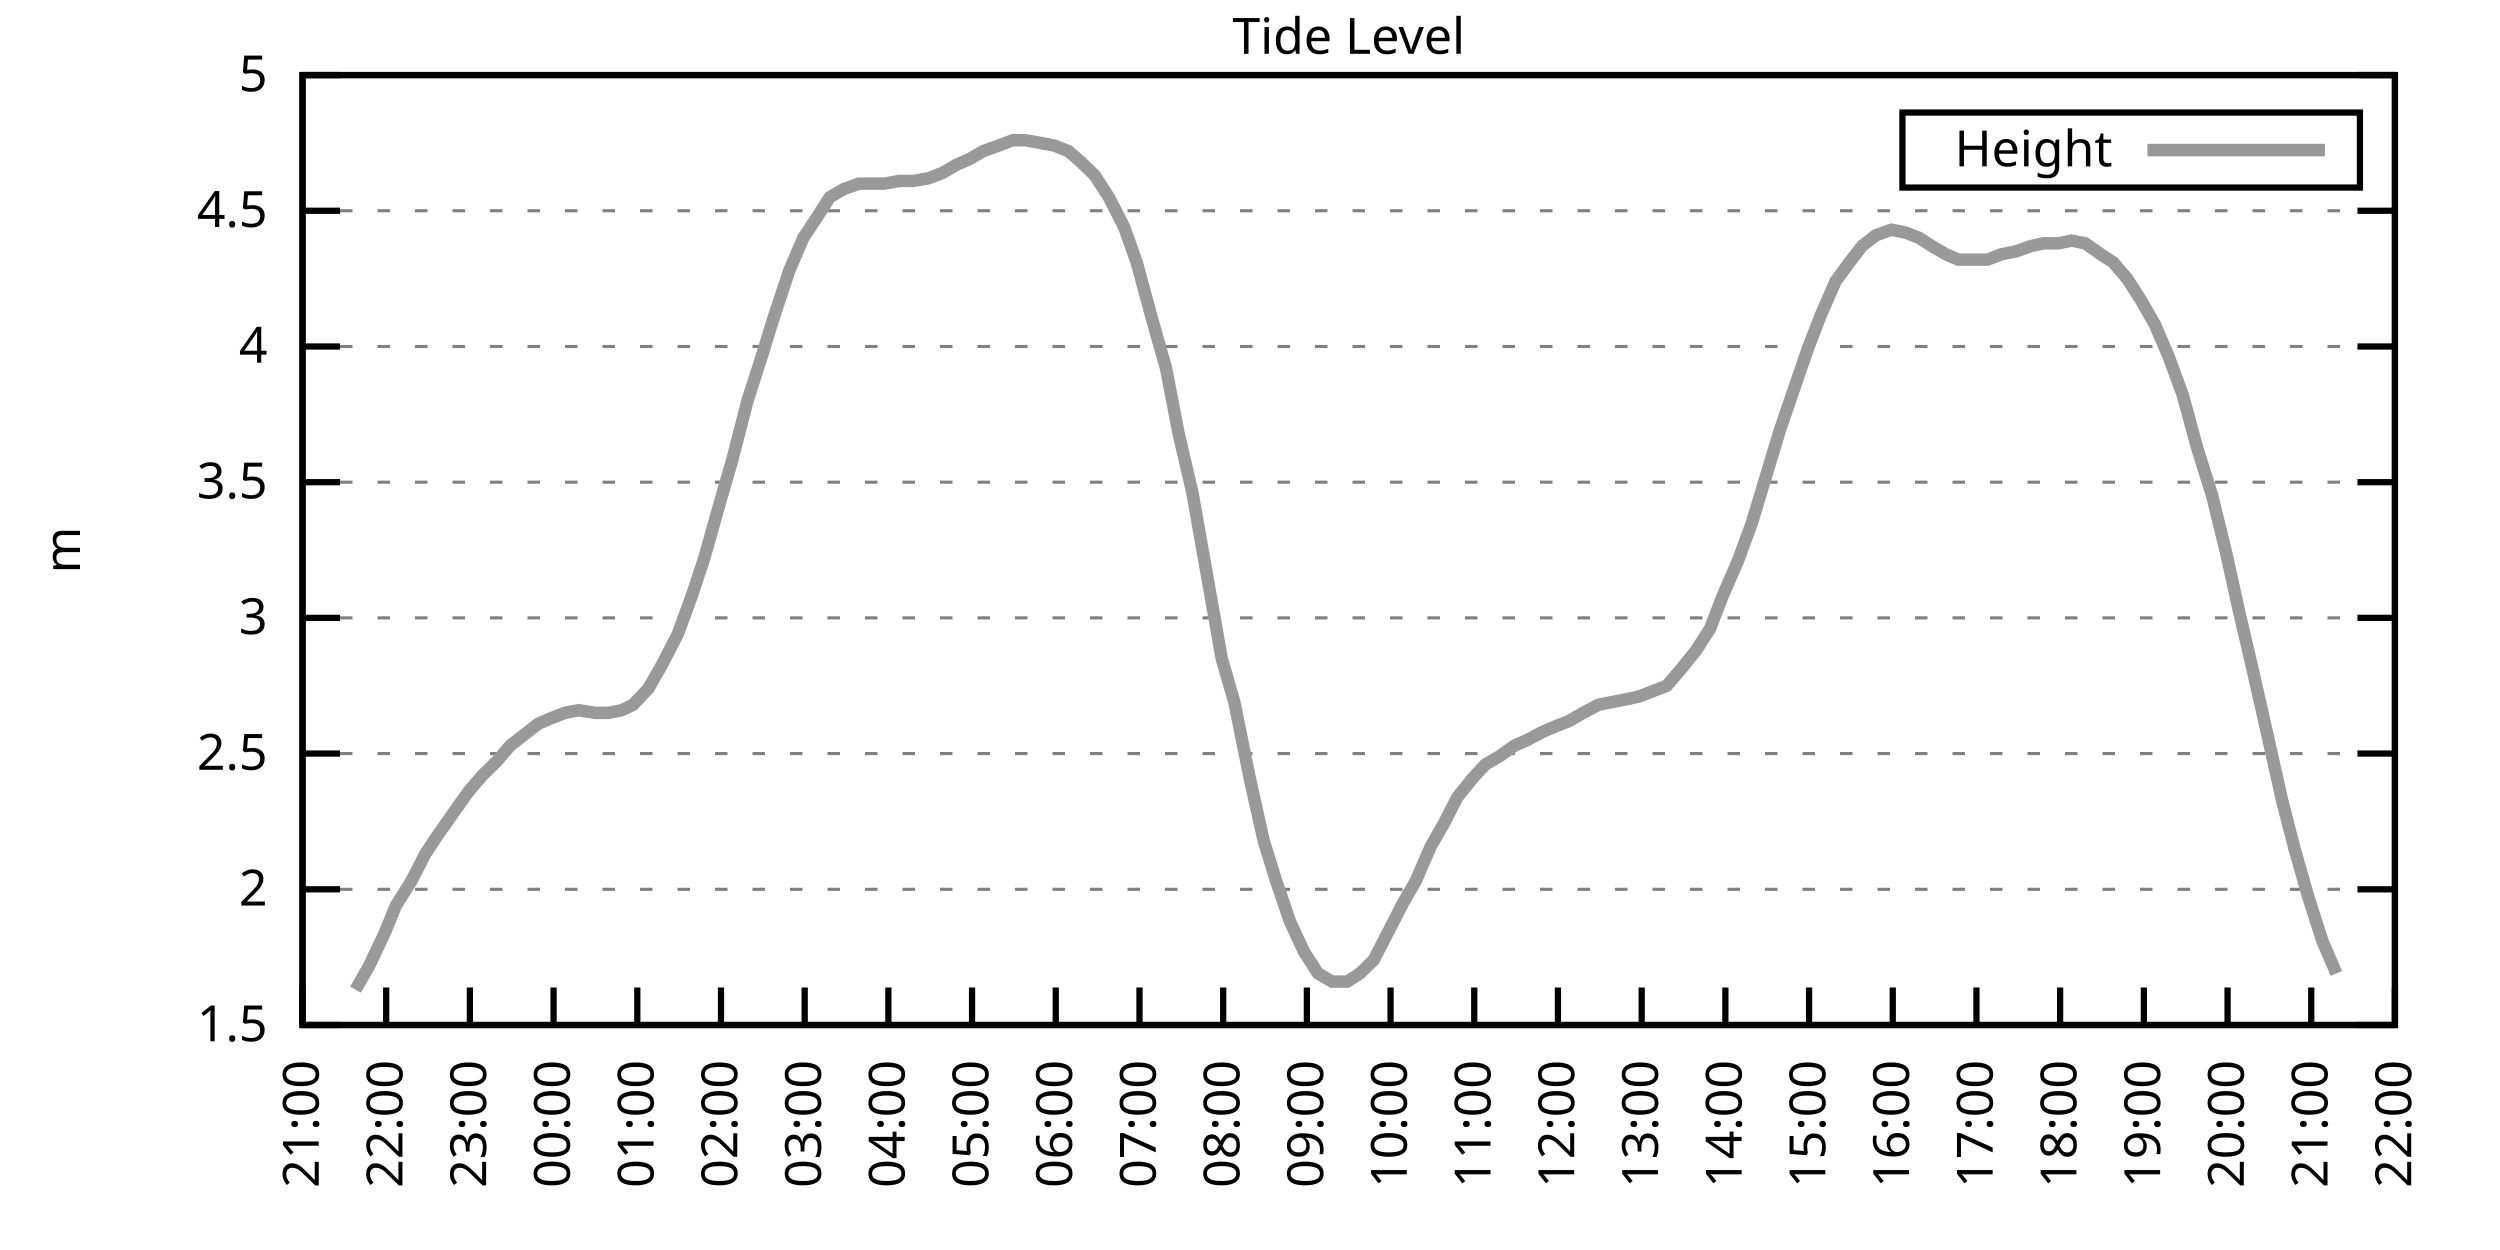
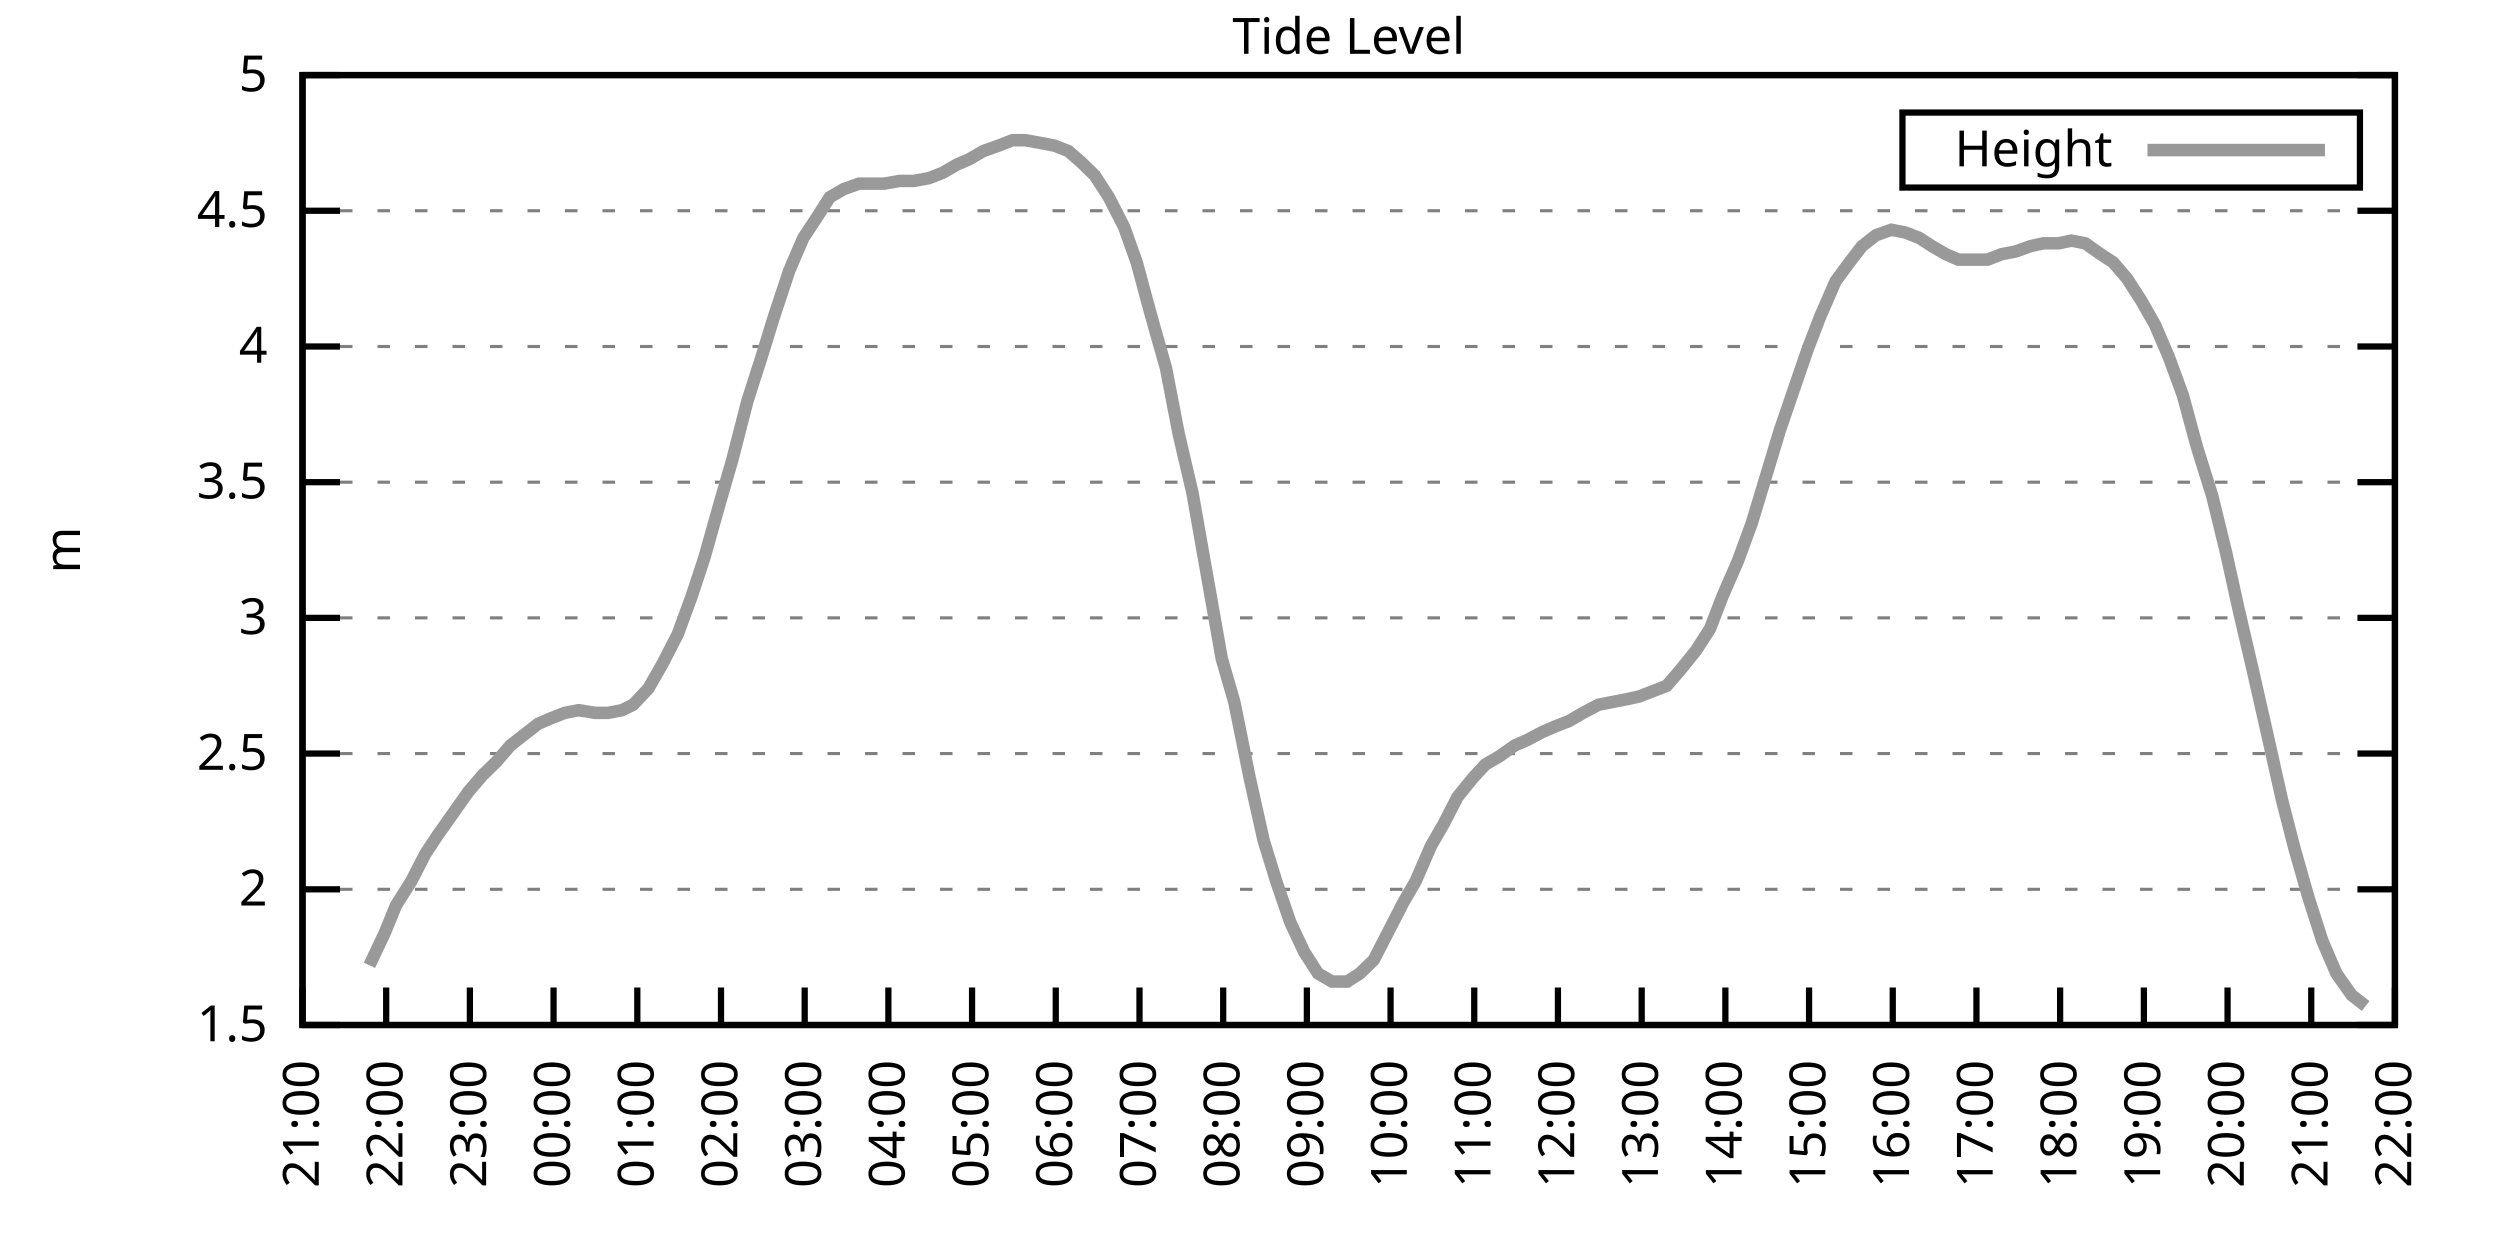
<svg xmlns="http://www.w3.org/2000/svg" xmlns:xlink="http://www.w3.org/1999/xlink" width="400" height="200" viewBox="0 0 400 200">
  <g id="gnuplot_canvas">
    <rect x="0" y="0" width="400" height="200" fill="none" />
    <defs>
      <circle id="gpDot" r="0.5" stroke-width="0.5" stroke="currentColor" />
      <path id="gpPt0" stroke-width="0.333" stroke="currentColor" d="M-1,0 h2 M0,-1 v2" />
      <path id="gpPt1" stroke-width="0.333" stroke="currentColor" d="M-1,-1 L1,1 M1,-1 L-1,1" />
      <path id="gpPt2" stroke-width="0.333" stroke="currentColor" d="M-1,0 L1,0 M0,-1 L0,1 M-1,-1 L1,1 M-1,1 L1,-1" />
      <rect id="gpPt3" stroke-width="0.333" stroke="currentColor" x="-1" y="-1" width="2" height="2" />
      <rect id="gpPt4" stroke-width="0.333" stroke="currentColor" fill="currentColor" x="-1" y="-1" width="2" height="2" />
      <circle id="gpPt5" stroke-width="0.333" stroke="currentColor" cx="0" cy="0" r="1" />
      <use xlink:href="#gpPt5" id="gpPt6" fill="currentColor" stroke="none" />
      <path id="gpPt7" stroke-width="0.333" stroke="currentColor" d="M0,-1.33 L-1.33,0.67 L1.33,0.67 z" />
      <use xlink:href="#gpPt7" id="gpPt8" fill="currentColor" stroke="none" />
      <use xlink:href="#gpPt7" id="gpPt9" stroke="currentColor" transform="rotate(180)" />
      <use xlink:href="#gpPt9" id="gpPt10" fill="currentColor" stroke="none" />
      <use xlink:href="#gpPt3" id="gpPt11" stroke="currentColor" transform="rotate(45)" />
      <use xlink:href="#gpPt11" id="gpPt12" fill="currentColor" stroke="none" />
      <path id="gpPt13" stroke-width="0.333" stroke="currentColor" d="M0,1.330 L1.265,0.411 L0.782,-1.067 L-0.782,-1.076 L-1.265,0.411 z" />
      <use xlink:href="#gpPt13" id="gpPt14" fill="currentColor" stroke="none" />
      <filter id="textbox" filterUnits="objectBoundingBox" x="0" y="0" height="1" width="1">
        <feFlood flood-color="white" flood-opacity="1" result="bgnd" />
        <feComposite in="SourceGraphic" in2="bgnd" operator="atop" />
      </filter>
      <filter id="greybox" filterUnits="objectBoundingBox" x="0" y="0" height="1" width="1">
        <feFlood flood-color="lightgrey" flood-opacity="1" result="grey" />
        <feComposite in="SourceGraphic" in2="grey" operator="atop" />
      </filter>
    </defs>
    <g fill="none" color="white" stroke="currentColor" stroke-width="1.00" stroke-linecap="butt" stroke-linejoin="miter">
</g>
    <g fill="none" color="black" stroke="currentColor" stroke-width="1.00" stroke-linecap="butt" stroke-linejoin="miter">
      <g stroke="none" shape-rendering="crispEdges">
        <polygon fill="rgb(255, 255, 255)" points="48.40,164.00 383.18,164.00 383.18,12.02 48.40,12.02 " />
      </g>
    </g>
    <g fill="none" color="black" stroke="currentColor" stroke-width="1.00" stroke-linecap="butt" stroke-linejoin="miter">
</g>
    <g fill="none" color="black" stroke="black" stroke-width="0.50" stroke-linecap="butt" stroke-linejoin="miter">
</g>
    <g fill="none" color="gray" stroke="currentColor" stroke-width="0.50" stroke-linecap="butt" stroke-linejoin="miter">
      <path stroke="gray" stroke-dasharray="2,4" class="gridline" d="M48.40,164.00 L383.19,164.00  " />
    </g>
    <g fill="none" color="gray" stroke="gray" stroke-width="1.00" stroke-linecap="butt" stroke-linejoin="miter">
</g>
    <g fill="none" color="black" stroke="currentColor" stroke-width="1.00" stroke-linecap="butt" stroke-linejoin="miter">
      <path stroke="black" d="M48.40,164.00 L54.40,164.00 M383.19,164.00 L377.19,164.00  " />
      <g transform="translate(42.80,166.60)" stroke="none" fill="black" font-family="Sans" font-size="8.00" text-anchor="end">
        <text>
          <tspan font-family="Sans"> 1.5</tspan>
        </text>
      </g>
    </g>
    <g fill="none" color="black" stroke="currentColor" stroke-width="1.00" stroke-linecap="butt" stroke-linejoin="miter">
</g>
    <g fill="none" color="black" stroke="black" stroke-width="0.50" stroke-linecap="butt" stroke-linejoin="miter">
</g>
    <g fill="none" color="gray" stroke="currentColor" stroke-width="0.50" stroke-linecap="butt" stroke-linejoin="miter">
      <path stroke="gray" stroke-dasharray="2,4" class="gridline" d="M48.40,142.29 L383.19,142.29  " />
    </g>
    <g fill="none" color="gray" stroke="gray" stroke-width="1.00" stroke-linecap="butt" stroke-linejoin="miter">
</g>
    <g fill="none" color="black" stroke="currentColor" stroke-width="1.00" stroke-linecap="butt" stroke-linejoin="miter">
      <path stroke="black" d="M48.40,142.29 L54.40,142.29 M383.19,142.29 L377.19,142.29  " />
      <g transform="translate(42.80,144.89)" stroke="none" fill="black" font-family="Sans" font-size="8.00" text-anchor="end">
        <text>
          <tspan font-family="Sans"> 2</tspan>
        </text>
      </g>
    </g>
    <g fill="none" color="black" stroke="currentColor" stroke-width="1.00" stroke-linecap="butt" stroke-linejoin="miter">
</g>
    <g fill="none" color="black" stroke="black" stroke-width="0.50" stroke-linecap="butt" stroke-linejoin="miter">
</g>
    <g fill="none" color="gray" stroke="currentColor" stroke-width="0.50" stroke-linecap="butt" stroke-linejoin="miter">
      <path stroke="gray" stroke-dasharray="2,4" class="gridline" d="M48.40,120.57 L383.19,120.57  " />
    </g>
    <g fill="none" color="gray" stroke="gray" stroke-width="1.00" stroke-linecap="butt" stroke-linejoin="miter">
</g>
    <g fill="none" color="black" stroke="currentColor" stroke-width="1.00" stroke-linecap="butt" stroke-linejoin="miter">
      <path stroke="black" d="M48.40,120.57 L54.40,120.57 M383.19,120.57 L377.19,120.57  " />
      <g transform="translate(42.80,123.17)" stroke="none" fill="black" font-family="Sans" font-size="8.00" text-anchor="end">
        <text>
          <tspan font-family="Sans"> 2.5</tspan>
        </text>
      </g>
    </g>
    <g fill="none" color="black" stroke="currentColor" stroke-width="1.00" stroke-linecap="butt" stroke-linejoin="miter">
</g>
    <g fill="none" color="black" stroke="black" stroke-width="0.50" stroke-linecap="butt" stroke-linejoin="miter">
</g>
    <g fill="none" color="gray" stroke="currentColor" stroke-width="0.50" stroke-linecap="butt" stroke-linejoin="miter">
      <path stroke="gray" stroke-dasharray="2,4" class="gridline" d="M48.40,98.86 L383.19,98.86  " />
    </g>
    <g fill="none" color="gray" stroke="gray" stroke-width="1.00" stroke-linecap="butt" stroke-linejoin="miter">
</g>
    <g fill="none" color="black" stroke="currentColor" stroke-width="1.00" stroke-linecap="butt" stroke-linejoin="miter">
      <path stroke="black" d="M48.40,98.86 L54.40,98.86 M383.19,98.86 L377.19,98.86  " />
      <g transform="translate(42.80,101.46)" stroke="none" fill="black" font-family="Sans" font-size="8.00" text-anchor="end">
        <text>
          <tspan font-family="Sans"> 3</tspan>
        </text>
      </g>
    </g>
    <g fill="none" color="black" stroke="currentColor" stroke-width="1.00" stroke-linecap="butt" stroke-linejoin="miter">
</g>
    <g fill="none" color="black" stroke="black" stroke-width="0.50" stroke-linecap="butt" stroke-linejoin="miter">
</g>
    <g fill="none" color="gray" stroke="currentColor" stroke-width="0.50" stroke-linecap="butt" stroke-linejoin="miter">
      <path stroke="gray" stroke-dasharray="2,4" class="gridline" d="M48.40,77.15 L383.19,77.15  " />
    </g>
    <g fill="none" color="gray" stroke="gray" stroke-width="1.00" stroke-linecap="butt" stroke-linejoin="miter">
</g>
    <g fill="none" color="black" stroke="currentColor" stroke-width="1.00" stroke-linecap="butt" stroke-linejoin="miter">
      <path stroke="black" d="M48.40,77.15 L54.40,77.15 M383.19,77.15 L377.19,77.15  " />
      <g transform="translate(42.80,79.75)" stroke="none" fill="black" font-family="Sans" font-size="8.00" text-anchor="end">
        <text>
          <tspan font-family="Sans"> 3.5</tspan>
        </text>
      </g>
    </g>
    <g fill="none" color="black" stroke="currentColor" stroke-width="1.00" stroke-linecap="butt" stroke-linejoin="miter">
</g>
    <g fill="none" color="black" stroke="black" stroke-width="0.50" stroke-linecap="butt" stroke-linejoin="miter">
</g>
    <g fill="none" color="gray" stroke="currentColor" stroke-width="0.50" stroke-linecap="butt" stroke-linejoin="miter">
      <path stroke="gray" stroke-dasharray="2,4" class="gridline" d="M48.40,55.44 L383.19,55.44  " />
    </g>
    <g fill="none" color="gray" stroke="gray" stroke-width="1.00" stroke-linecap="butt" stroke-linejoin="miter">
</g>
    <g fill="none" color="black" stroke="currentColor" stroke-width="1.00" stroke-linecap="butt" stroke-linejoin="miter">
      <path stroke="black" d="M48.40,55.44 L54.40,55.44 M383.19,55.44 L377.19,55.44  " />
      <g transform="translate(42.80,58.04)" stroke="none" fill="black" font-family="Sans" font-size="8.00" text-anchor="end">
        <text>
          <tspan font-family="Sans"> 4</tspan>
        </text>
      </g>
    </g>
    <g fill="none" color="black" stroke="currentColor" stroke-width="1.00" stroke-linecap="butt" stroke-linejoin="miter">
</g>
    <g fill="none" color="black" stroke="black" stroke-width="0.50" stroke-linecap="butt" stroke-linejoin="miter">
</g>
    <g fill="none" color="gray" stroke="currentColor" stroke-width="0.50" stroke-linecap="butt" stroke-linejoin="miter">
      <path stroke="gray" stroke-dasharray="2,4" class="gridline" d="M48.40,33.72 L383.19,33.72  " />
    </g>
    <g fill="none" color="gray" stroke="gray" stroke-width="1.00" stroke-linecap="butt" stroke-linejoin="miter">
</g>
    <g fill="none" color="black" stroke="currentColor" stroke-width="1.00" stroke-linecap="butt" stroke-linejoin="miter">
      <path stroke="black" d="M48.40,33.72 L54.40,33.72 M383.19,33.72 L377.19,33.72  " />
      <g transform="translate(42.80,36.32)" stroke="none" fill="black" font-family="Sans" font-size="8.00" text-anchor="end">
        <text>
          <tspan font-family="Sans"> 4.5</tspan>
        </text>
      </g>
    </g>
    <g fill="none" color="black" stroke="currentColor" stroke-width="1.00" stroke-linecap="butt" stroke-linejoin="miter">
</g>
    <g fill="none" color="black" stroke="black" stroke-width="0.50" stroke-linecap="butt" stroke-linejoin="miter">
</g>
    <g fill="none" color="gray" stroke="currentColor" stroke-width="0.50" stroke-linecap="butt" stroke-linejoin="miter">
      <path stroke="gray" stroke-dasharray="2,4" class="gridline" d="M48.40,12.01 L383.19,12.01  " />
    </g>
    <g fill="none" color="gray" stroke="gray" stroke-width="1.00" stroke-linecap="butt" stroke-linejoin="miter">
</g>
    <g fill="none" color="black" stroke="currentColor" stroke-width="1.00" stroke-linecap="butt" stroke-linejoin="miter">
      <path stroke="black" d="M48.40,12.01 L54.40,12.01 M383.19,12.01 L377.19,12.01  " />
      <g transform="translate(42.80,14.61)" stroke="none" fill="black" font-family="Sans" font-size="8.00" text-anchor="end">
        <text>
          <tspan font-family="Sans"> 5</tspan>
        </text>
      </g>
    </g>
    <g fill="none" color="black" stroke="currentColor" stroke-width="1.00" stroke-linecap="butt" stroke-linejoin="miter">
      <path stroke="black" d="M48.40,164.00 L48.40,158.00  " />
      <g transform="translate(51.00,169.60) rotate(270.00)" stroke="none" fill="black" font-family="Sans" font-size="8.00" text-anchor="end">
        <text>
          <tspan font-family="Sans">21:00</tspan>
        </text>
      </g>
    </g>
    <g fill="none" color="black" stroke="currentColor" stroke-width="1.00" stroke-linecap="butt" stroke-linejoin="miter">
      <path stroke="black" d="M61.79,164.00 L61.79,158.00  " />
      <g transform="translate(64.39,169.60) rotate(270.00)" stroke="none" fill="black" font-family="Sans" font-size="8.00" text-anchor="end">
        <text>
          <tspan font-family="Sans">22:00</tspan>
        </text>
      </g>
    </g>
    <g fill="none" color="black" stroke="currentColor" stroke-width="1.00" stroke-linecap="butt" stroke-linejoin="miter">
      <path stroke="black" d="M75.18,164.00 L75.18,158.00  " />
      <g transform="translate(77.78,169.60) rotate(270.00)" stroke="none" fill="black" font-family="Sans" font-size="8.00" text-anchor="end">
        <text>
          <tspan font-family="Sans">23:00</tspan>
        </text>
      </g>
    </g>
    <g fill="none" color="black" stroke="currentColor" stroke-width="1.00" stroke-linecap="butt" stroke-linejoin="miter">
      <path stroke="black" d="M88.57,164.00 L88.57,158.00  " />
      <g transform="translate(91.17,169.60) rotate(270.00)" stroke="none" fill="black" font-family="Sans" font-size="8.00" text-anchor="end">
        <text>
          <tspan font-family="Sans">00:00</tspan>
        </text>
      </g>
    </g>
    <g fill="none" color="black" stroke="currentColor" stroke-width="1.00" stroke-linecap="butt" stroke-linejoin="miter">
      <path stroke="black" d="M101.97,164.00 L101.97,158.00  " />
      <g transform="translate(104.57,169.60) rotate(270.00)" stroke="none" fill="black" font-family="Sans" font-size="8.00" text-anchor="end">
        <text>
          <tspan font-family="Sans">01:00</tspan>
        </text>
      </g>
    </g>
    <g fill="none" color="black" stroke="currentColor" stroke-width="1.00" stroke-linecap="butt" stroke-linejoin="miter">
      <path stroke="black" d="M115.36,164.00 L115.36,158.00  " />
      <g transform="translate(117.96,169.60) rotate(270.00)" stroke="none" fill="black" font-family="Sans" font-size="8.00" text-anchor="end">
        <text>
          <tspan font-family="Sans">02:00</tspan>
        </text>
      </g>
    </g>
    <g fill="none" color="black" stroke="currentColor" stroke-width="1.00" stroke-linecap="butt" stroke-linejoin="miter">
      <path stroke="black" d="M128.75,164.00 L128.75,158.00  " />
      <g transform="translate(131.35,169.60) rotate(270.00)" stroke="none" fill="black" font-family="Sans" font-size="8.00" text-anchor="end">
        <text>
          <tspan font-family="Sans">03:00</tspan>
        </text>
      </g>
    </g>
    <g fill="none" color="black" stroke="currentColor" stroke-width="1.00" stroke-linecap="butt" stroke-linejoin="miter">
      <path stroke="black" d="M142.14,164.00 L142.14,158.00  " />
      <g transform="translate(144.74,169.60) rotate(270.00)" stroke="none" fill="black" font-family="Sans" font-size="8.00" text-anchor="end">
        <text>
          <tspan font-family="Sans">04:00</tspan>
        </text>
      </g>
    </g>
    <g fill="none" color="black" stroke="currentColor" stroke-width="1.00" stroke-linecap="butt" stroke-linejoin="miter">
      <path stroke="black" d="M155.53,164.00 L155.53,158.00  " />
      <g transform="translate(158.13,169.60) rotate(270.00)" stroke="none" fill="black" font-family="Sans" font-size="8.00" text-anchor="end">
        <text>
          <tspan font-family="Sans">05:00</tspan>
        </text>
      </g>
    </g>
    <g fill="none" color="black" stroke="currentColor" stroke-width="1.00" stroke-linecap="butt" stroke-linejoin="miter">
      <path stroke="black" d="M168.92,164.00 L168.92,158.00  " />
      <g transform="translate(171.52,169.60) rotate(270.00)" stroke="none" fill="black" font-family="Sans" font-size="8.00" text-anchor="end">
        <text>
          <tspan font-family="Sans">06:00</tspan>
        </text>
      </g>
    </g>
    <g fill="none" color="black" stroke="currentColor" stroke-width="1.00" stroke-linecap="butt" stroke-linejoin="miter">
      <path stroke="black" d="M182.32,164.00 L182.32,158.00  " />
      <g transform="translate(184.92,169.60) rotate(270.00)" stroke="none" fill="black" font-family="Sans" font-size="8.00" text-anchor="end">
        <text>
          <tspan font-family="Sans">07:00</tspan>
        </text>
      </g>
    </g>
    <g fill="none" color="black" stroke="currentColor" stroke-width="1.00" stroke-linecap="butt" stroke-linejoin="miter">
      <path stroke="black" d="M195.71,164.00 L195.71,158.00  " />
      <g transform="translate(198.31,169.60) rotate(270.00)" stroke="none" fill="black" font-family="Sans" font-size="8.00" text-anchor="end">
        <text>
          <tspan font-family="Sans">08:00</tspan>
        </text>
      </g>
    </g>
    <g fill="none" color="black" stroke="currentColor" stroke-width="1.00" stroke-linecap="butt" stroke-linejoin="miter">
      <path stroke="black" d="M209.10,164.00 L209.10,158.00  " />
      <g transform="translate(211.70,169.60) rotate(270.00)" stroke="none" fill="black" font-family="Sans" font-size="8.00" text-anchor="end">
        <text>
          <tspan font-family="Sans">09:00</tspan>
        </text>
      </g>
    </g>
    <g fill="none" color="black" stroke="currentColor" stroke-width="1.00" stroke-linecap="butt" stroke-linejoin="miter">
      <path stroke="black" d="M222.49,164.00 L222.49,158.00  " />
      <g transform="translate(225.09,169.60) rotate(270.00)" stroke="none" fill="black" font-family="Sans" font-size="8.00" text-anchor="end">
        <text>
          <tspan font-family="Sans">10:00</tspan>
        </text>
      </g>
    </g>
    <g fill="none" color="black" stroke="currentColor" stroke-width="1.00" stroke-linecap="butt" stroke-linejoin="miter">
      <path stroke="black" d="M235.88,164.00 L235.88,158.00  " />
      <g transform="translate(238.48,169.60) rotate(270.00)" stroke="none" fill="black" font-family="Sans" font-size="8.00" text-anchor="end">
        <text>
          <tspan font-family="Sans">11:00</tspan>
        </text>
      </g>
    </g>
    <g fill="none" color="black" stroke="currentColor" stroke-width="1.00" stroke-linecap="butt" stroke-linejoin="miter">
      <path stroke="black" d="M249.27,164.00 L249.27,158.00  " />
      <g transform="translate(251.87,169.60) rotate(270.00)" stroke="none" fill="black" font-family="Sans" font-size="8.00" text-anchor="end">
        <text>
          <tspan font-family="Sans">12:00</tspan>
        </text>
      </g>
    </g>
    <g fill="none" color="black" stroke="currentColor" stroke-width="1.00" stroke-linecap="butt" stroke-linejoin="miter">
      <path stroke="black" d="M262.67,164.00 L262.67,158.00  " />
      <g transform="translate(265.27,169.60) rotate(270.00)" stroke="none" fill="black" font-family="Sans" font-size="8.00" text-anchor="end">
        <text>
          <tspan font-family="Sans">13:00</tspan>
        </text>
      </g>
    </g>
    <g fill="none" color="black" stroke="currentColor" stroke-width="1.00" stroke-linecap="butt" stroke-linejoin="miter">
      <path stroke="black" d="M276.06,164.00 L276.06,158.00  " />
      <g transform="translate(278.66,169.60) rotate(270.00)" stroke="none" fill="black" font-family="Sans" font-size="8.00" text-anchor="end">
        <text>
          <tspan font-family="Sans">14:00</tspan>
        </text>
      </g>
    </g>
    <g fill="none" color="black" stroke="currentColor" stroke-width="1.00" stroke-linecap="butt" stroke-linejoin="miter">
      <path stroke="black" d="M289.45,164.00 L289.45,158.00  " />
      <g transform="translate(292.05,169.60) rotate(270.00)" stroke="none" fill="black" font-family="Sans" font-size="8.00" text-anchor="end">
        <text>
          <tspan font-family="Sans">15:00</tspan>
        </text>
      </g>
    </g>
    <g fill="none" color="black" stroke="currentColor" stroke-width="1.00" stroke-linecap="butt" stroke-linejoin="miter">
      <path stroke="black" d="M302.84,164.00 L302.84,158.00  " />
      <g transform="translate(305.44,169.60) rotate(270.00)" stroke="none" fill="black" font-family="Sans" font-size="8.00" text-anchor="end">
        <text>
          <tspan font-family="Sans">16:00</tspan>
        </text>
      </g>
    </g>
    <g fill="none" color="black" stroke="currentColor" stroke-width="1.00" stroke-linecap="butt" stroke-linejoin="miter">
      <path stroke="black" d="M316.23,164.00 L316.23,158.00  " />
      <g transform="translate(318.83,169.60) rotate(270.00)" stroke="none" fill="black" font-family="Sans" font-size="8.00" text-anchor="end">
        <text>
          <tspan font-family="Sans">17:00</tspan>
        </text>
      </g>
    </g>
    <g fill="none" color="black" stroke="currentColor" stroke-width="1.00" stroke-linecap="butt" stroke-linejoin="miter">
      <path stroke="black" d="M329.62,164.00 L329.62,158.00  " />
      <g transform="translate(332.22,169.60) rotate(270.00)" stroke="none" fill="black" font-family="Sans" font-size="8.00" text-anchor="end">
        <text>
          <tspan font-family="Sans">18:00</tspan>
        </text>
      </g>
    </g>
    <g fill="none" color="black" stroke="currentColor" stroke-width="1.00" stroke-linecap="butt" stroke-linejoin="miter">
      <path stroke="black" d="M343.02,164.00 L343.02,158.00  " />
      <g transform="translate(345.62,169.60) rotate(270.00)" stroke="none" fill="black" font-family="Sans" font-size="8.00" text-anchor="end">
        <text>
          <tspan font-family="Sans">19:00</tspan>
        </text>
      </g>
    </g>
    <g fill="none" color="black" stroke="currentColor" stroke-width="1.00" stroke-linecap="butt" stroke-linejoin="miter">
      <path stroke="black" d="M356.41,164.00 L356.41,158.00  " />
      <g transform="translate(359.01,169.60) rotate(270.00)" stroke="none" fill="black" font-family="Sans" font-size="8.00" text-anchor="end">
        <text>
          <tspan font-family="Sans">20:00</tspan>
        </text>
      </g>
    </g>
    <g fill="none" color="black" stroke="currentColor" stroke-width="1.00" stroke-linecap="butt" stroke-linejoin="miter">
      <path stroke="black" d="M369.80,164.00 L369.80,158.00  " />
      <g transform="translate(372.40,169.60) rotate(270.00)" stroke="none" fill="black" font-family="Sans" font-size="8.00" text-anchor="end">
        <text>
          <tspan font-family="Sans">21:00</tspan>
        </text>
      </g>
    </g>
    <g fill="none" color="black" stroke="currentColor" stroke-width="1.00" stroke-linecap="butt" stroke-linejoin="miter">
      <path stroke="black" d="M383.19,164.00 L383.19,158.00  " />
      <g transform="translate(385.79,169.60) rotate(270.00)" stroke="none" fill="black" font-family="Sans" font-size="8.00" text-anchor="end">
        <text>
          <tspan font-family="Sans">22:00</tspan>
        </text>
      </g>
    </g>
    <g fill="none" color="black" stroke="currentColor" stroke-width="1.00" stroke-linecap="butt" stroke-linejoin="miter">
</g>
    <g fill="none" color="black" stroke="currentColor" stroke-width="1.00" stroke-linecap="butt" stroke-linejoin="miter">
      <path stroke="black" d="M48.40,12.01 L48.40,164.00 L383.19,164.00 L383.19,12.01 L48.40,12.01 Z  " />
    </g>
    <g fill="none" color="black" stroke="currentColor" stroke-width="1.00" stroke-linecap="butt" stroke-linejoin="miter">
</g>
    <g fill="none" color="black" stroke="currentColor" stroke-width="1.00" stroke-linecap="butt" stroke-linejoin="miter">
      <path stroke="black" d="M304.39,30.01 L304.39,18.01 L377.59,18.01 L377.59,30.01 L304.39,30.01 Z  " />
    </g>
    <g id="Tide_level_plot_1">
      <g fill="none" color="white" stroke="black" stroke-width="2.00" stroke-linecap="butt" stroke-linejoin="miter">
</g>
      <g fill="none" color="black" stroke="currentColor" stroke-width="2.00" stroke-linecap="butt" stroke-linejoin="miter">
        <g transform="translate(337.99,26.61)" stroke="none" fill="black" font-family="Sans" font-size="8.00" text-anchor="end">
          <text>
            <tspan font-family="Sans">Height</tspan>
          </text>
        </g>
      </g>
      <g fill="none" color="black" stroke="currentColor" stroke-width="2.00" stroke-linecap="butt" stroke-linejoin="miter">
-         <path stroke="rgb(153, 153, 153)" d="M343.59,24.01 L371.99,24.01 M56.88,158.35 L59.11,154.45 L61.57,149.24 L63.35,144.89 L65.81,140.98 L68.04,136.64   L70.05,133.60 L72.50,130.13 L74.96,126.65 L77.19,124.05 L79.42,121.88 L81.66,119.27 L83.89,117.53 L86.12,115.80   L88.13,114.93 L90.36,114.06 L92.59,113.63 L95.27,114.06 L97.28,114.06 L99.51,113.63 L101.30,112.76 L103.75,110.15   L105.98,106.24 L108.44,101.47 L110.67,95.39 L112.68,89.31 L115.13,80.62 L117.14,73.67 L119.60,64.12 L121.83,57.17   L123.84,50.66 L126.29,43.28 L128.53,38.07 L130.54,35.03 L132.77,31.55 L135.00,30.25 L137.45,29.38 L139.69,29.38   L141.47,29.38 L143.93,28.95 L146.16,28.95 L148.61,28.51 L150.85,27.64 L153.08,26.34 L155.09,25.47 L157.32,24.17   L159.77,23.30 L162.01,22.43 L164.01,22.43 L166.47,22.87 L168.70,23.30 L170.93,24.17 L172.94,25.91 L175.17,28.08   L177.41,31.55 L179.86,36.33 L181.87,41.97 L184.10,50.22 L186.56,58.91 L188.57,69.33 L190.80,78.89 L193.25,92.78   L195.48,105.38 L197.49,112.32 L199.95,124.48 L202.18,134.47 L204.19,140.98 L206.42,147.50 L208.65,152.28 L210.88,155.75   L213.12,157.05 L215.57,157.05 L217.58,155.75 L219.81,153.58 L222.04,149.24 L224.50,144.46 L226.51,140.98 L228.96,135.34   L230.97,131.86 L233.20,127.52 L235.66,124.48 L237.67,122.31 L239.90,121.01 L242.36,119.27 L244.36,118.40 L246.82,117.10   L248.83,116.23 L251.06,115.36 L253.29,114.06 L255.75,112.76 L257.98,112.32 L260.21,111.89 L262.22,111.45 L264.45,110.59   L266.68,109.72 L268.92,107.11 L271.37,104.07 L273.60,100.60 L275.61,95.39 L278.07,89.74 L280.30,83.66 L282.53,76.28   L284.76,68.90 L286.99,62.38 L289.23,55.87 L291.23,50.66 L293.69,45.01 L295.92,41.97 L297.93,39.37 L300.16,37.63   L302.62,36.76 L304.85,37.20 L307.08,38.07 L309.09,39.37 L311.32,40.67 L313.33,41.54 L315.79,41.54 L318.02,41.54   L320.25,40.67 L322.48,40.24 L324.94,39.37 L326.95,38.93 L329.40,38.93 L331.41,38.50 L333.64,38.93 L336.10,40.67   L338.10,41.97 L340.34,44.58 L342.57,48.05 L344.80,51.96 L347.03,57.17 L349.26,63.25 L351.50,71.50 L353.95,79.32   L356.18,88.44 L358.19,97.56 L360.42,107.11 L362.88,117.97 L365.11,127.96 L367.12,135.77 L369.35,143.59 L371.58,150.54   L373.82,155.75  " />
+         <path stroke="rgb(153, 153, 153)" d="M343.59,24.01 L371.99,24.01 M59.11,154.45 L61.57,149.24 L63.35,144.89 L65.81,140.98 L68.04,136.64 L70.05,133.60   L72.50,130.13 L74.96,126.65 L77.19,124.05 L79.42,121.88 L81.66,119.27 L83.89,117.53 L86.12,115.80 L88.13,114.93   L90.36,114.06 L92.59,113.63 L95.27,114.06 L97.28,114.06 L99.51,113.63 L101.30,112.76 L103.75,110.15 L105.98,106.24   L108.44,101.47 L110.67,95.39 L112.68,89.31 L115.13,80.62 L117.14,73.67 L119.60,64.12 L121.83,57.17 L123.84,50.66   L126.29,43.28 L128.53,38.07 L130.54,35.03 L132.77,31.55 L135.00,30.25 L137.45,29.38 L139.69,29.38 L141.47,29.38   L143.93,28.95 L146.16,28.95 L148.61,28.51 L150.85,27.64 L153.08,26.34 L155.09,25.47 L157.32,24.17 L159.77,23.30   L162.01,22.43 L164.01,22.43 L166.47,22.87 L168.70,23.30 L170.93,24.17 L172.94,25.91 L175.17,28.08 L177.41,31.55   L179.86,36.33 L181.87,41.97 L184.10,50.22 L186.56,58.91 L188.57,69.33 L190.80,78.89 L193.25,92.78 L195.48,105.38   L197.49,112.32 L199.95,124.48 L202.18,134.47 L204.19,140.98 L206.42,147.50 L208.65,152.28 L210.88,155.75 L213.12,157.05   L215.57,157.05 L217.58,155.75 L219.81,153.58 L222.04,149.24 L224.50,144.46 L226.51,140.98 L228.96,135.34 L230.97,131.86   L233.20,127.52 L235.66,124.48 L237.67,122.31 L239.90,121.01 L242.36,119.27 L244.36,118.40 L246.82,117.10 L248.83,116.23   L251.06,115.36 L253.29,114.06 L255.75,112.76 L257.98,112.32 L260.21,111.89 L262.22,111.45 L264.45,110.59 L266.68,109.72   L268.92,107.11 L271.37,104.07 L273.60,100.60 L275.61,95.39 L278.07,89.74 L280.30,83.66 L282.53,76.28 L284.76,68.90   L286.99,62.38 L289.23,55.87 L291.23,50.66 L293.69,45.01 L295.92,41.97 L297.93,39.37 L300.16,37.63 L302.62,36.76   L304.85,37.20 L307.08,38.07 L309.09,39.37 L311.32,40.67 L313.33,41.54 L315.79,41.54 L318.02,41.54 L320.25,40.67   L322.48,40.24 L324.94,39.37 L326.95,38.93 L329.40,38.93 L331.41,38.50 L333.64,38.93 L336.10,40.67 L338.10,41.97   L340.34,44.58 L342.57,48.05 L344.80,51.96 L347.03,57.17 L349.26,63.25 L351.50,71.50 L353.95,79.32 L356.18,88.44   L358.19,97.56 L360.42,107.11 L362.88,117.97 L365.11,127.96 L367.12,135.77 L369.35,143.59 L371.58,150.54 L373.82,155.75   L376.27,159.22 L378.50,160.96  " />
      </g>
    </g>
    <g fill="none" color="black" stroke="currentColor" stroke-width="2.00" stroke-linecap="butt" stroke-linejoin="miter">
</g>
    <g fill="none" color="black" stroke="black" stroke-width="1.00" stroke-linecap="butt" stroke-linejoin="miter">
</g>
    <g fill="none" color="black" stroke="currentColor" stroke-width="1.00" stroke-linecap="butt" stroke-linejoin="miter">
      <path stroke="black" d="M48.40,12.01 L48.40,164.00 L383.19,164.00 L383.19,12.01 L48.40,12.01 Z  " />
      <g transform="translate(12.80,88.01) rotate(270.00)" stroke="none" fill="black" font-family="Sans" font-size="8.00" text-anchor="middle">
        <text>
          <tspan font-family="Sans">m</tspan>
        </text>
      </g>
    </g>
    <g fill="none" color="black" stroke="currentColor" stroke-width="1.00" stroke-linecap="butt" stroke-linejoin="miter">
</g>
    <g fill="none" color="black" stroke="currentColor" stroke-width="1.00" stroke-linecap="butt" stroke-linejoin="miter">
      <g transform="translate(215.79,8.61)" stroke="none" fill="black" font-family="Sans" font-size="8.00" text-anchor="middle">
        <text>
          <tspan font-family="Sans">Tide Level</tspan>
        </text>
      </g>
    </g>
    <g fill="none" color="black" stroke="currentColor" stroke-width="1.00" stroke-linecap="butt" stroke-linejoin="miter">
</g>
  </g>
</svg>
